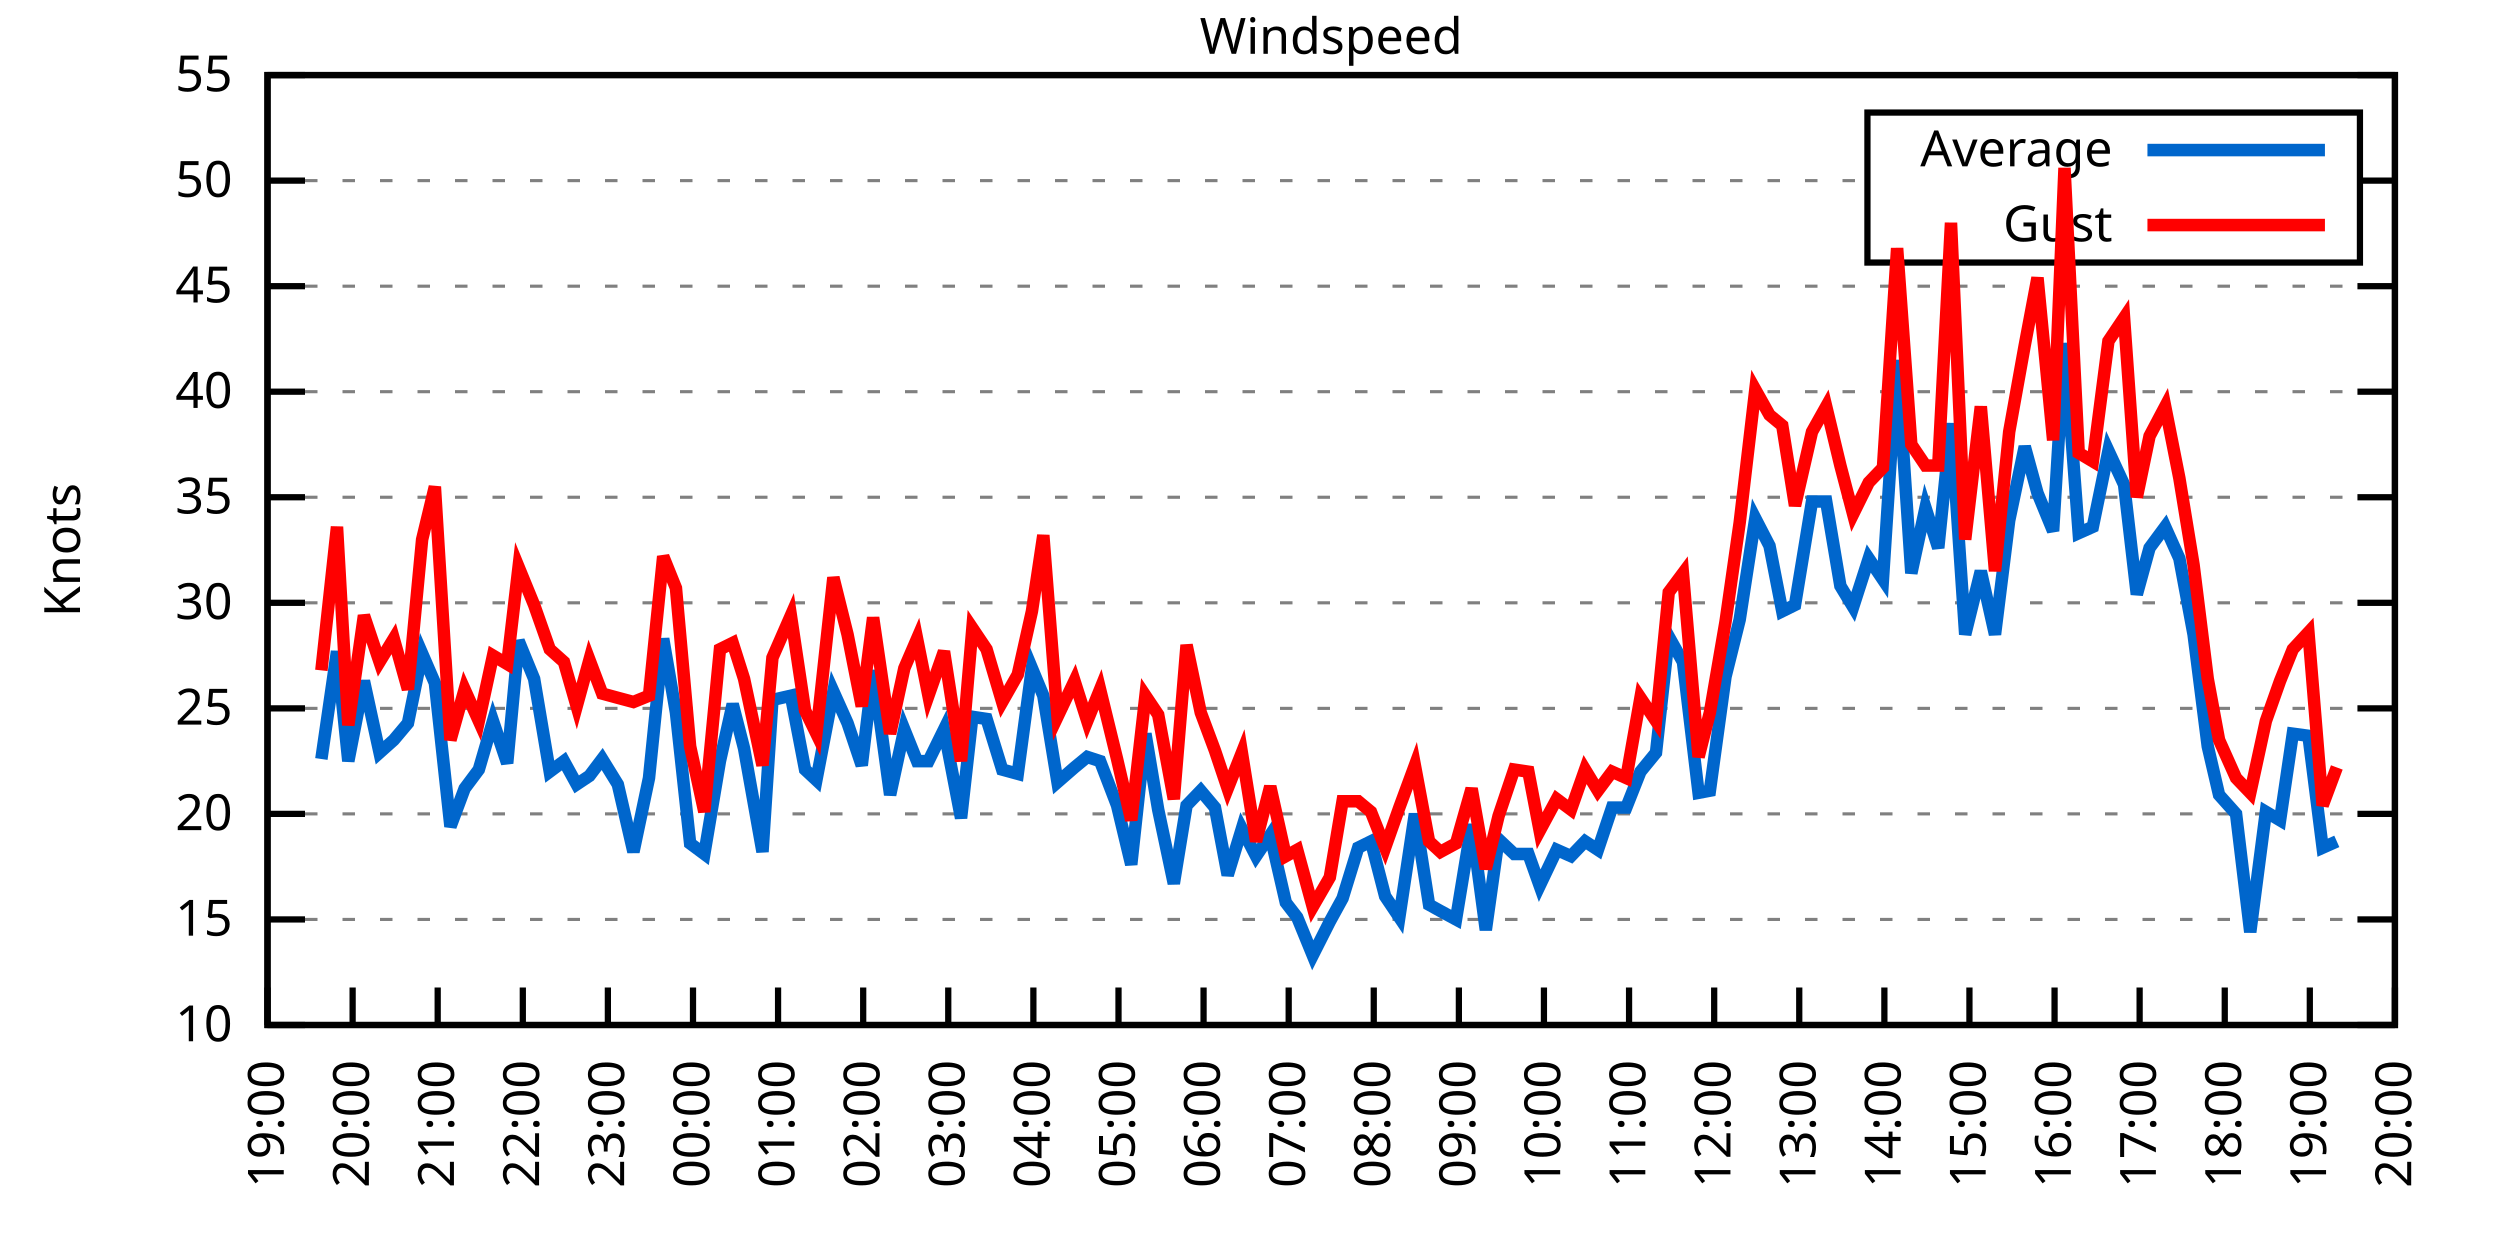
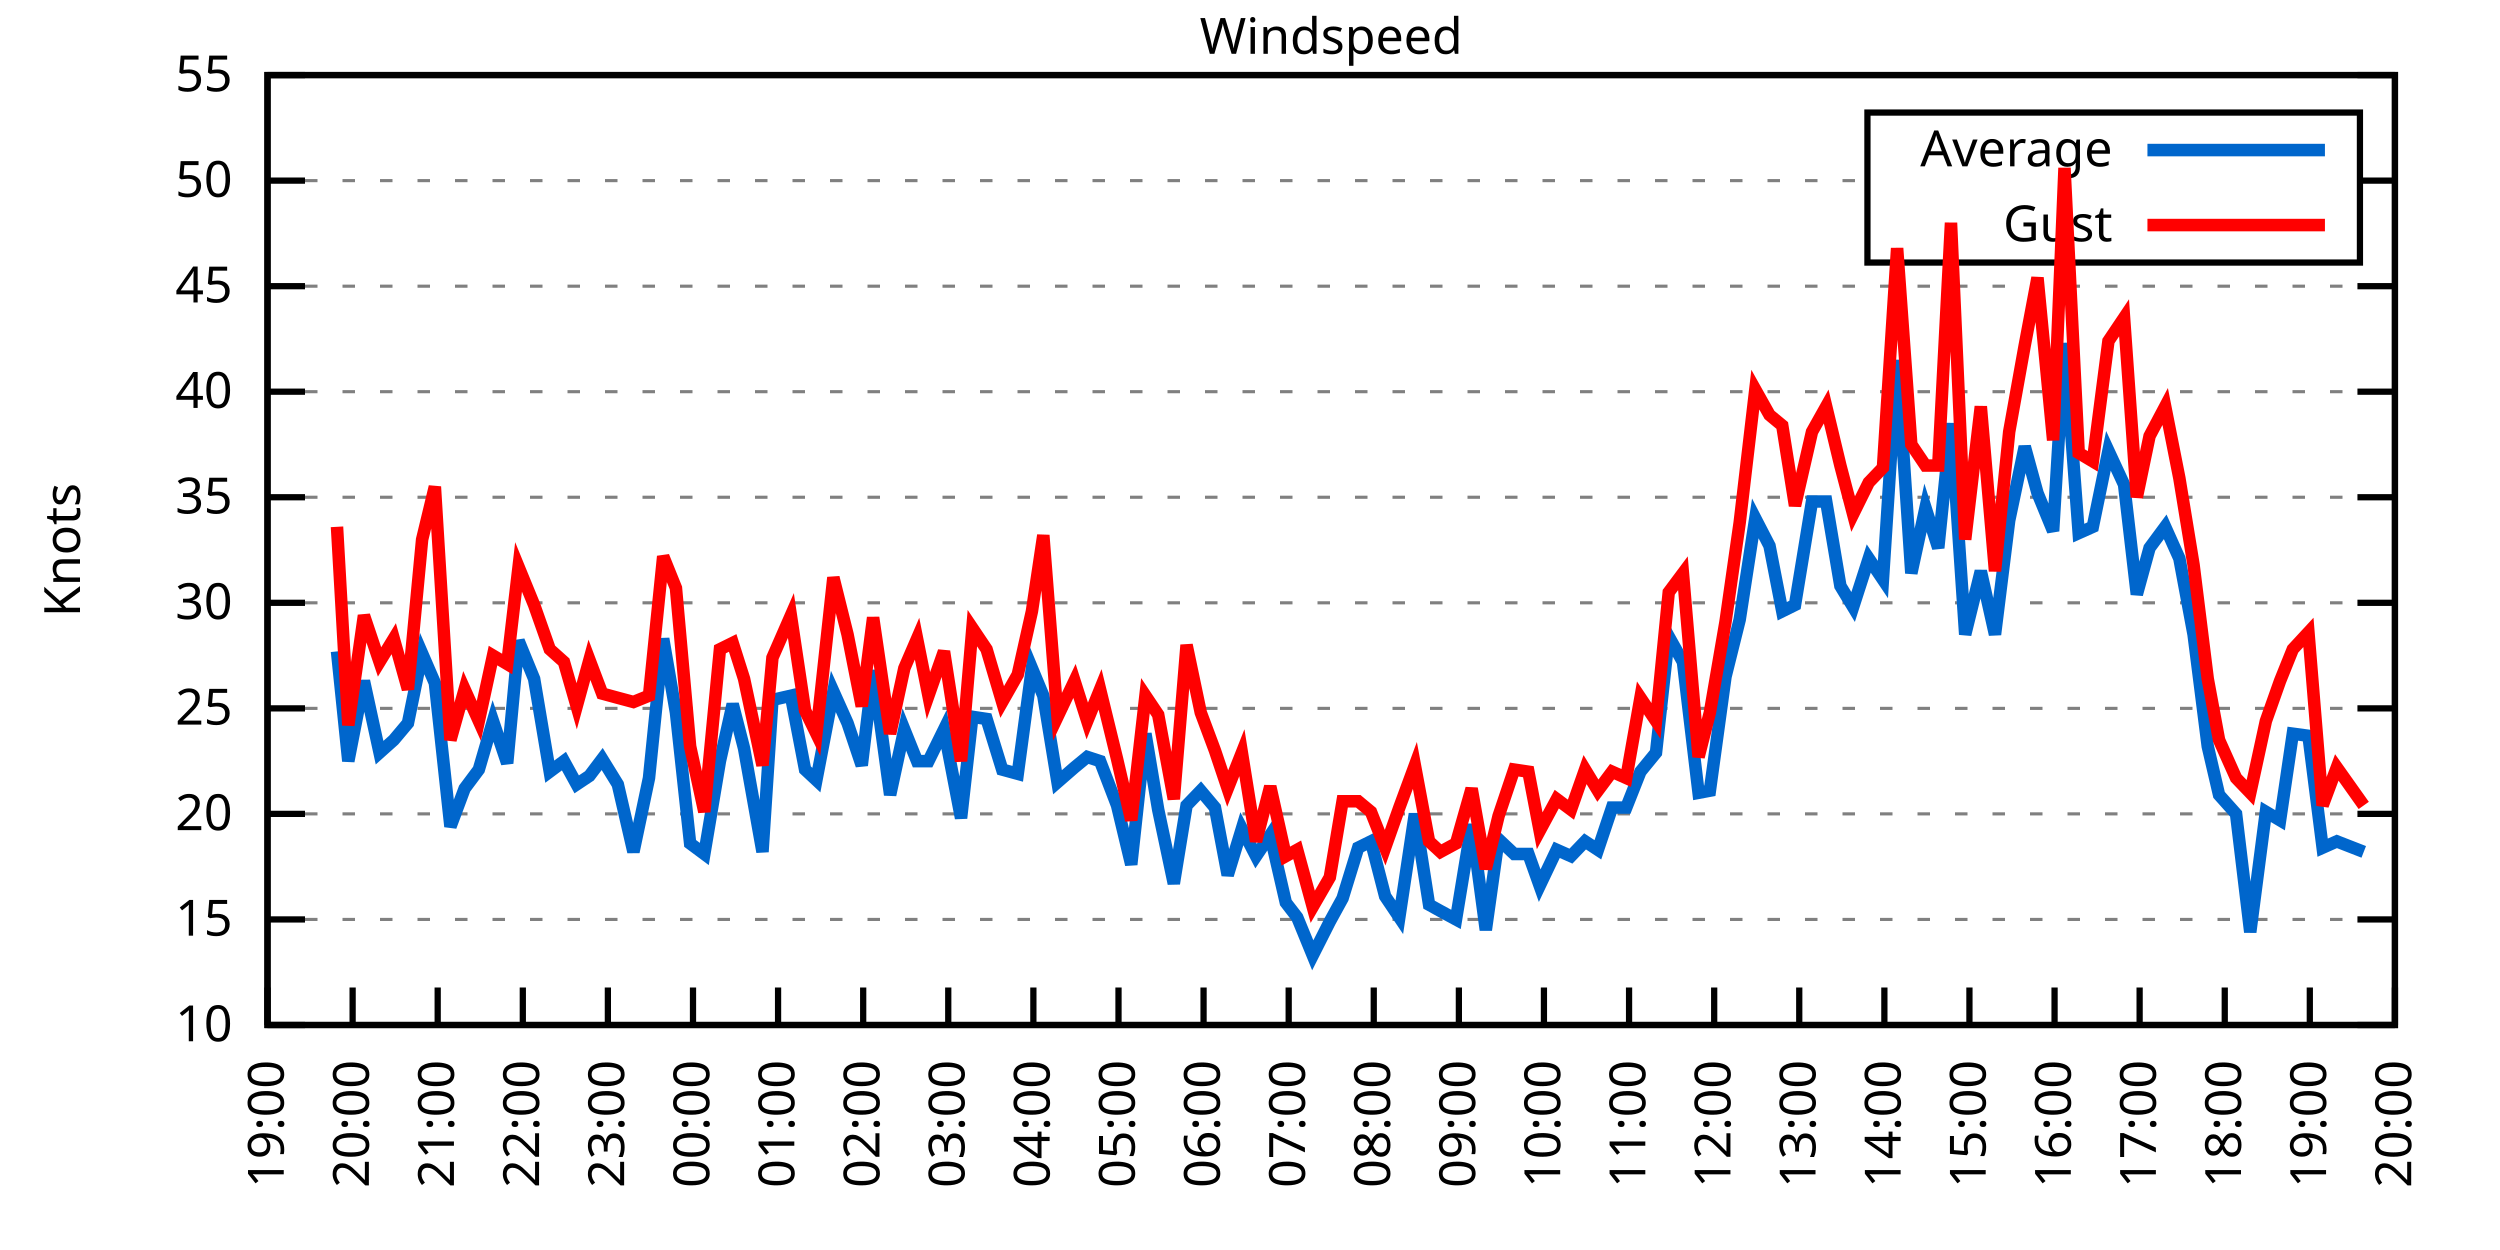
<svg xmlns="http://www.w3.org/2000/svg" xmlns:xlink="http://www.w3.org/1999/xlink" width="400" height="200" viewBox="0 0 400 200">
  <g id="gnuplot_canvas">
    <rect x="0" y="0" width="400" height="200" fill="none" />
    <defs>
      <circle id="gpDot" r="0.5" stroke-width="0.5" stroke="currentColor" />
      <path id="gpPt0" stroke-width="0.333" stroke="currentColor" d="M-1,0 h2 M0,-1 v2" />
      <path id="gpPt1" stroke-width="0.333" stroke="currentColor" d="M-1,-1 L1,1 M1,-1 L-1,1" />
      <path id="gpPt2" stroke-width="0.333" stroke="currentColor" d="M-1,0 L1,0 M0,-1 L0,1 M-1,-1 L1,1 M-1,1 L1,-1" />
      <rect id="gpPt3" stroke-width="0.333" stroke="currentColor" x="-1" y="-1" width="2" height="2" />
      <rect id="gpPt4" stroke-width="0.333" stroke="currentColor" fill="currentColor" x="-1" y="-1" width="2" height="2" />
      <circle id="gpPt5" stroke-width="0.333" stroke="currentColor" cx="0" cy="0" r="1" />
      <use xlink:href="#gpPt5" id="gpPt6" fill="currentColor" stroke="none" />
      <path id="gpPt7" stroke-width="0.333" stroke="currentColor" d="M0,-1.33 L-1.33,0.67 L1.33,0.67 z" />
      <use xlink:href="#gpPt7" id="gpPt8" fill="currentColor" stroke="none" />
      <use xlink:href="#gpPt7" id="gpPt9" stroke="currentColor" transform="rotate(180)" />
      <use xlink:href="#gpPt9" id="gpPt10" fill="currentColor" stroke="none" />
      <use xlink:href="#gpPt3" id="gpPt11" stroke="currentColor" transform="rotate(45)" />
      <use xlink:href="#gpPt11" id="gpPt12" fill="currentColor" stroke="none" />
      <path id="gpPt13" stroke-width="0.333" stroke="currentColor" d="M0,1.330 L1.265,0.411 L0.782,-1.067 L-0.782,-1.076 L-1.265,0.411 z" />
      <use xlink:href="#gpPt13" id="gpPt14" fill="currentColor" stroke="none" />
      <filter id="textbox" filterUnits="objectBoundingBox" x="0" y="0" height="1" width="1">
        <feFlood flood-color="white" flood-opacity="1" result="bgnd" />
        <feComposite in="SourceGraphic" in2="bgnd" operator="atop" />
      </filter>
      <filter id="greybox" filterUnits="objectBoundingBox" x="0" y="0" height="1" width="1">
        <feFlood flood-color="lightgrey" flood-opacity="1" result="grey" />
        <feComposite in="SourceGraphic" in2="grey" operator="atop" />
      </filter>
    </defs>
    <g fill="none" color="white" stroke="currentColor" stroke-width="1.00" stroke-linecap="butt" stroke-linejoin="miter">
</g>
    <g fill="none" color="black" stroke="currentColor" stroke-width="1.00" stroke-linecap="butt" stroke-linejoin="miter">
      <g stroke="none" shape-rendering="crispEdges">
        <polygon fill="rgb(255, 255, 255)" points="42.80,164.00 383.18,164.00 383.18,12.02 42.80,12.02 " />
      </g>
    </g>
    <g fill="none" color="black" stroke="currentColor" stroke-width="1.00" stroke-linecap="butt" stroke-linejoin="miter">
</g>
    <g fill="none" color="black" stroke="black" stroke-width="0.50" stroke-linecap="butt" stroke-linejoin="miter">
</g>
    <g fill="none" color="gray" stroke="currentColor" stroke-width="0.50" stroke-linecap="butt" stroke-linejoin="miter">
      <path stroke="gray" stroke-dasharray="2,4" class="gridline" d="M42.80,164.00 L383.19,164.00  " />
    </g>
    <g fill="none" color="gray" stroke="gray" stroke-width="1.00" stroke-linecap="butt" stroke-linejoin="miter">
</g>
    <g fill="none" color="black" stroke="currentColor" stroke-width="1.00" stroke-linecap="butt" stroke-linejoin="miter">
      <path stroke="black" d="M42.80,164.00 L48.80,164.00 M383.19,164.00 L377.19,164.00  " />
      <g transform="translate(37.20,166.60)" stroke="none" fill="black" font-family="Sans" font-size="8.00" text-anchor="end">
        <text>
          <tspan font-family="Sans"> 10</tspan>
        </text>
      </g>
    </g>
    <g fill="none" color="black" stroke="currentColor" stroke-width="1.00" stroke-linecap="butt" stroke-linejoin="miter">
</g>
    <g fill="none" color="black" stroke="black" stroke-width="0.50" stroke-linecap="butt" stroke-linejoin="miter">
</g>
    <g fill="none" color="gray" stroke="currentColor" stroke-width="0.50" stroke-linecap="butt" stroke-linejoin="miter">
      <path stroke="gray" stroke-dasharray="2,4" class="gridline" d="M42.80,147.11 L383.19,147.11  " />
    </g>
    <g fill="none" color="gray" stroke="gray" stroke-width="1.00" stroke-linecap="butt" stroke-linejoin="miter">
</g>
    <g fill="none" color="black" stroke="currentColor" stroke-width="1.00" stroke-linecap="butt" stroke-linejoin="miter">
      <path stroke="black" d="M42.80,147.11 L48.80,147.11 M383.19,147.11 L377.19,147.11  " />
      <g transform="translate(37.20,149.71)" stroke="none" fill="black" font-family="Sans" font-size="8.00" text-anchor="end">
        <text>
          <tspan font-family="Sans"> 15</tspan>
        </text>
      </g>
    </g>
    <g fill="none" color="black" stroke="currentColor" stroke-width="1.00" stroke-linecap="butt" stroke-linejoin="miter">
</g>
    <g fill="none" color="black" stroke="black" stroke-width="0.50" stroke-linecap="butt" stroke-linejoin="miter">
</g>
    <g fill="none" color="gray" stroke="currentColor" stroke-width="0.50" stroke-linecap="butt" stroke-linejoin="miter">
      <path stroke="gray" stroke-dasharray="2,4" class="gridline" d="M42.80,130.22 L383.19,130.22  " />
    </g>
    <g fill="none" color="gray" stroke="gray" stroke-width="1.00" stroke-linecap="butt" stroke-linejoin="miter">
</g>
    <g fill="none" color="black" stroke="currentColor" stroke-width="1.00" stroke-linecap="butt" stroke-linejoin="miter">
      <path stroke="black" d="M42.80,130.22 L48.80,130.22 M383.19,130.22 L377.19,130.22  " />
      <g transform="translate(37.20,132.82)" stroke="none" fill="black" font-family="Sans" font-size="8.00" text-anchor="end">
        <text>
          <tspan font-family="Sans"> 20</tspan>
        </text>
      </g>
    </g>
    <g fill="none" color="black" stroke="currentColor" stroke-width="1.00" stroke-linecap="butt" stroke-linejoin="miter">
</g>
    <g fill="none" color="black" stroke="black" stroke-width="0.50" stroke-linecap="butt" stroke-linejoin="miter">
</g>
    <g fill="none" color="gray" stroke="currentColor" stroke-width="0.50" stroke-linecap="butt" stroke-linejoin="miter">
      <path stroke="gray" stroke-dasharray="2,4" class="gridline" d="M42.80,113.34 L383.19,113.34  " />
    </g>
    <g fill="none" color="gray" stroke="gray" stroke-width="1.00" stroke-linecap="butt" stroke-linejoin="miter">
</g>
    <g fill="none" color="black" stroke="currentColor" stroke-width="1.00" stroke-linecap="butt" stroke-linejoin="miter">
      <path stroke="black" d="M42.80,113.34 L48.80,113.34 M383.19,113.34 L377.19,113.34  " />
      <g transform="translate(37.20,115.94)" stroke="none" fill="black" font-family="Sans" font-size="8.00" text-anchor="end">
        <text>
          <tspan font-family="Sans"> 25</tspan>
        </text>
      </g>
    </g>
    <g fill="none" color="black" stroke="currentColor" stroke-width="1.00" stroke-linecap="butt" stroke-linejoin="miter">
</g>
    <g fill="none" color="black" stroke="black" stroke-width="0.50" stroke-linecap="butt" stroke-linejoin="miter">
</g>
    <g fill="none" color="gray" stroke="currentColor" stroke-width="0.50" stroke-linecap="butt" stroke-linejoin="miter">
      <path stroke="gray" stroke-dasharray="2,4" class="gridline" d="M42.80,96.45 L383.19,96.45  " />
    </g>
    <g fill="none" color="gray" stroke="gray" stroke-width="1.00" stroke-linecap="butt" stroke-linejoin="miter">
</g>
    <g fill="none" color="black" stroke="currentColor" stroke-width="1.00" stroke-linecap="butt" stroke-linejoin="miter">
      <path stroke="black" d="M42.80,96.45 L48.80,96.45 M383.19,96.45 L377.19,96.45  " />
      <g transform="translate(37.20,99.05)" stroke="none" fill="black" font-family="Sans" font-size="8.00" text-anchor="end">
        <text>
          <tspan font-family="Sans"> 30</tspan>
        </text>
      </g>
    </g>
    <g fill="none" color="black" stroke="currentColor" stroke-width="1.00" stroke-linecap="butt" stroke-linejoin="miter">
</g>
    <g fill="none" color="black" stroke="black" stroke-width="0.50" stroke-linecap="butt" stroke-linejoin="miter">
</g>
    <g fill="none" color="gray" stroke="currentColor" stroke-width="0.50" stroke-linecap="butt" stroke-linejoin="miter">
      <path stroke="gray" stroke-dasharray="2,4" class="gridline" d="M42.80,79.56 L383.19,79.56  " />
    </g>
    <g fill="none" color="gray" stroke="gray" stroke-width="1.00" stroke-linecap="butt" stroke-linejoin="miter">
</g>
    <g fill="none" color="black" stroke="currentColor" stroke-width="1.00" stroke-linecap="butt" stroke-linejoin="miter">
      <path stroke="black" d="M42.80,79.56 L48.80,79.56 M383.19,79.56 L377.19,79.56  " />
      <g transform="translate(37.20,82.16)" stroke="none" fill="black" font-family="Sans" font-size="8.00" text-anchor="end">
        <text>
          <tspan font-family="Sans"> 35</tspan>
        </text>
      </g>
    </g>
    <g fill="none" color="black" stroke="currentColor" stroke-width="1.00" stroke-linecap="butt" stroke-linejoin="miter">
</g>
    <g fill="none" color="black" stroke="black" stroke-width="0.50" stroke-linecap="butt" stroke-linejoin="miter">
</g>
    <g fill="none" color="gray" stroke="currentColor" stroke-width="0.50" stroke-linecap="butt" stroke-linejoin="miter">
      <path stroke="gray" stroke-dasharray="2,4" class="gridline" d="M42.80,62.67 L383.19,62.67  " />
    </g>
    <g fill="none" color="gray" stroke="gray" stroke-width="1.00" stroke-linecap="butt" stroke-linejoin="miter">
</g>
    <g fill="none" color="black" stroke="currentColor" stroke-width="1.00" stroke-linecap="butt" stroke-linejoin="miter">
      <path stroke="black" d="M42.80,62.67 L48.80,62.67 M383.19,62.67 L377.19,62.67  " />
      <g transform="translate(37.20,65.27)" stroke="none" fill="black" font-family="Sans" font-size="8.00" text-anchor="end">
        <text>
          <tspan font-family="Sans"> 40</tspan>
        </text>
      </g>
    </g>
    <g fill="none" color="black" stroke="currentColor" stroke-width="1.00" stroke-linecap="butt" stroke-linejoin="miter">
</g>
    <g fill="none" color="black" stroke="black" stroke-width="0.50" stroke-linecap="butt" stroke-linejoin="miter">
</g>
    <g fill="none" color="gray" stroke="currentColor" stroke-width="0.50" stroke-linecap="butt" stroke-linejoin="miter">
      <path stroke="gray" stroke-dasharray="2,4" class="gridline" d="M42.80,45.79 L383.19,45.79  " />
    </g>
    <g fill="none" color="gray" stroke="gray" stroke-width="1.00" stroke-linecap="butt" stroke-linejoin="miter">
</g>
    <g fill="none" color="black" stroke="currentColor" stroke-width="1.00" stroke-linecap="butt" stroke-linejoin="miter">
      <path stroke="black" d="M42.80,45.79 L48.80,45.79 M383.19,45.79 L377.19,45.79  " />
      <g transform="translate(37.20,48.39)" stroke="none" fill="black" font-family="Sans" font-size="8.00" text-anchor="end">
        <text>
          <tspan font-family="Sans"> 45</tspan>
        </text>
      </g>
    </g>
    <g fill="none" color="black" stroke="currentColor" stroke-width="1.00" stroke-linecap="butt" stroke-linejoin="miter">
</g>
    <g fill="none" color="black" stroke="black" stroke-width="0.50" stroke-linecap="butt" stroke-linejoin="miter">
</g>
    <g fill="none" color="gray" stroke="currentColor" stroke-width="0.50" stroke-linecap="butt" stroke-linejoin="miter">
      <path stroke="gray" stroke-dasharray="2,4" class="gridline" d="M42.80,28.90 L298.79,28.90 M377.59,28.90 L383.19,28.90  " />
    </g>
    <g fill="none" color="gray" stroke="gray" stroke-width="1.00" stroke-linecap="butt" stroke-linejoin="miter">
</g>
    <g fill="none" color="black" stroke="currentColor" stroke-width="1.00" stroke-linecap="butt" stroke-linejoin="miter">
      <path stroke="black" d="M42.80,28.90 L48.80,28.90 M383.19,28.90 L377.19,28.90  " />
      <g transform="translate(37.20,31.50)" stroke="none" fill="black" font-family="Sans" font-size="8.00" text-anchor="end">
        <text>
          <tspan font-family="Sans"> 50</tspan>
        </text>
      </g>
    </g>
    <g fill="none" color="black" stroke="currentColor" stroke-width="1.00" stroke-linecap="butt" stroke-linejoin="miter">
</g>
    <g fill="none" color="black" stroke="black" stroke-width="0.50" stroke-linecap="butt" stroke-linejoin="miter">
</g>
    <g fill="none" color="gray" stroke="currentColor" stroke-width="0.50" stroke-linecap="butt" stroke-linejoin="miter">
      <path stroke="gray" stroke-dasharray="2,4" class="gridline" d="M42.80,12.01 L383.19,12.01  " />
    </g>
    <g fill="none" color="gray" stroke="gray" stroke-width="1.00" stroke-linecap="butt" stroke-linejoin="miter">
</g>
    <g fill="none" color="black" stroke="currentColor" stroke-width="1.00" stroke-linecap="butt" stroke-linejoin="miter">
      <path stroke="black" d="M42.80,12.01 L48.80,12.01 M383.19,12.01 L377.19,12.01  " />
      <g transform="translate(37.20,14.61)" stroke="none" fill="black" font-family="Sans" font-size="8.00" text-anchor="end">
        <text>
          <tspan font-family="Sans"> 55</tspan>
        </text>
      </g>
    </g>
    <g fill="none" color="black" stroke="currentColor" stroke-width="1.00" stroke-linecap="butt" stroke-linejoin="miter">
      <path stroke="black" d="M42.80,164.00 L42.80,158.00  " />
      <g transform="translate(45.40,169.60) rotate(270.00)" stroke="none" fill="black" font-family="Sans" font-size="8.00" text-anchor="end">
        <text>
          <tspan font-family="Sans">19:00</tspan>
        </text>
      </g>
    </g>
    <g fill="none" color="black" stroke="currentColor" stroke-width="1.00" stroke-linecap="butt" stroke-linejoin="miter">
      <path stroke="black" d="M56.42,164.00 L56.42,158.00  " />
      <g transform="translate(59.02,169.60) rotate(270.00)" stroke="none" fill="black" font-family="Sans" font-size="8.00" text-anchor="end">
        <text>
          <tspan font-family="Sans">20:00</tspan>
        </text>
      </g>
    </g>
    <g fill="none" color="black" stroke="currentColor" stroke-width="1.00" stroke-linecap="butt" stroke-linejoin="miter">
      <path stroke="black" d="M70.03,164.00 L70.03,158.00  " />
      <g transform="translate(72.63,169.60) rotate(270.00)" stroke="none" fill="black" font-family="Sans" font-size="8.00" text-anchor="end">
        <text>
          <tspan font-family="Sans">21:00</tspan>
        </text>
      </g>
    </g>
    <g fill="none" color="black" stroke="currentColor" stroke-width="1.00" stroke-linecap="butt" stroke-linejoin="miter">
      <path stroke="black" d="M83.65,164.00 L83.65,158.00  " />
      <g transform="translate(86.25,169.60) rotate(270.00)" stroke="none" fill="black" font-family="Sans" font-size="8.00" text-anchor="end">
        <text>
          <tspan font-family="Sans">22:00</tspan>
        </text>
      </g>
    </g>
    <g fill="none" color="black" stroke="currentColor" stroke-width="1.00" stroke-linecap="butt" stroke-linejoin="miter">
      <path stroke="black" d="M97.26,164.00 L97.26,158.00  " />
      <g transform="translate(99.86,169.60) rotate(270.00)" stroke="none" fill="black" font-family="Sans" font-size="8.00" text-anchor="end">
        <text>
          <tspan font-family="Sans">23:00</tspan>
        </text>
      </g>
    </g>
    <g fill="none" color="black" stroke="currentColor" stroke-width="1.00" stroke-linecap="butt" stroke-linejoin="miter">
      <path stroke="black" d="M110.88,164.00 L110.88,158.00  " />
      <g transform="translate(113.48,169.60) rotate(270.00)" stroke="none" fill="black" font-family="Sans" font-size="8.00" text-anchor="end">
        <text>
          <tspan font-family="Sans">00:00</tspan>
        </text>
      </g>
    </g>
    <g fill="none" color="black" stroke="currentColor" stroke-width="1.00" stroke-linecap="butt" stroke-linejoin="miter">
      <path stroke="black" d="M124.49,164.00 L124.49,158.00  " />
      <g transform="translate(127.09,169.60) rotate(270.00)" stroke="none" fill="black" font-family="Sans" font-size="8.00" text-anchor="end">
        <text>
          <tspan font-family="Sans">01:00</tspan>
        </text>
      </g>
    </g>
    <g fill="none" color="black" stroke="currentColor" stroke-width="1.00" stroke-linecap="butt" stroke-linejoin="miter">
      <path stroke="black" d="M138.11,164.00 L138.11,158.00  " />
      <g transform="translate(140.71,169.60) rotate(270.00)" stroke="none" fill="black" font-family="Sans" font-size="8.00" text-anchor="end">
        <text>
          <tspan font-family="Sans">02:00</tspan>
        </text>
      </g>
    </g>
    <g fill="none" color="black" stroke="currentColor" stroke-width="1.00" stroke-linecap="butt" stroke-linejoin="miter">
      <path stroke="black" d="M151.72,164.00 L151.72,158.00  " />
      <g transform="translate(154.32,169.60) rotate(270.00)" stroke="none" fill="black" font-family="Sans" font-size="8.00" text-anchor="end">
        <text>
          <tspan font-family="Sans">03:00</tspan>
        </text>
      </g>
    </g>
    <g fill="none" color="black" stroke="currentColor" stroke-width="1.00" stroke-linecap="butt" stroke-linejoin="miter">
      <path stroke="black" d="M165.34,164.00 L165.34,158.00  " />
      <g transform="translate(167.94,169.60) rotate(270.00)" stroke="none" fill="black" font-family="Sans" font-size="8.00" text-anchor="end">
        <text>
          <tspan font-family="Sans">04:00</tspan>
        </text>
      </g>
    </g>
    <g fill="none" color="black" stroke="currentColor" stroke-width="1.00" stroke-linecap="butt" stroke-linejoin="miter">
      <path stroke="black" d="M178.96,164.00 L178.96,158.00  " />
      <g transform="translate(181.56,169.60) rotate(270.00)" stroke="none" fill="black" font-family="Sans" font-size="8.00" text-anchor="end">
        <text>
          <tspan font-family="Sans">05:00</tspan>
        </text>
      </g>
    </g>
    <g fill="none" color="black" stroke="currentColor" stroke-width="1.00" stroke-linecap="butt" stroke-linejoin="miter">
      <path stroke="black" d="M192.57,164.00 L192.57,158.00  " />
      <g transform="translate(195.17,169.60) rotate(270.00)" stroke="none" fill="black" font-family="Sans" font-size="8.00" text-anchor="end">
        <text>
          <tspan font-family="Sans">06:00</tspan>
        </text>
      </g>
    </g>
    <g fill="none" color="black" stroke="currentColor" stroke-width="1.00" stroke-linecap="butt" stroke-linejoin="miter">
      <path stroke="black" d="M206.19,164.00 L206.19,158.00  " />
      <g transform="translate(208.79,169.60) rotate(270.00)" stroke="none" fill="black" font-family="Sans" font-size="8.00" text-anchor="end">
        <text>
          <tspan font-family="Sans">07:00</tspan>
        </text>
      </g>
    </g>
    <g fill="none" color="black" stroke="currentColor" stroke-width="1.00" stroke-linecap="butt" stroke-linejoin="miter">
      <path stroke="black" d="M219.80,164.00 L219.80,158.00  " />
      <g transform="translate(222.40,169.60) rotate(270.00)" stroke="none" fill="black" font-family="Sans" font-size="8.00" text-anchor="end">
        <text>
          <tspan font-family="Sans">08:00</tspan>
        </text>
      </g>
    </g>
    <g fill="none" color="black" stroke="currentColor" stroke-width="1.00" stroke-linecap="butt" stroke-linejoin="miter">
      <path stroke="black" d="M233.42,164.00 L233.42,158.00  " />
      <g transform="translate(236.02,169.60) rotate(270.00)" stroke="none" fill="black" font-family="Sans" font-size="8.00" text-anchor="end">
        <text>
          <tspan font-family="Sans">09:00</tspan>
        </text>
      </g>
    </g>
    <g fill="none" color="black" stroke="currentColor" stroke-width="1.00" stroke-linecap="butt" stroke-linejoin="miter">
      <path stroke="black" d="M247.03,164.00 L247.03,158.00  " />
      <g transform="translate(249.63,169.60) rotate(270.00)" stroke="none" fill="black" font-family="Sans" font-size="8.00" text-anchor="end">
        <text>
          <tspan font-family="Sans">10:00</tspan>
        </text>
      </g>
    </g>
    <g fill="none" color="black" stroke="currentColor" stroke-width="1.00" stroke-linecap="butt" stroke-linejoin="miter">
      <path stroke="black" d="M260.65,164.00 L260.65,158.00  " />
      <g transform="translate(263.25,169.60) rotate(270.00)" stroke="none" fill="black" font-family="Sans" font-size="8.00" text-anchor="end">
        <text>
          <tspan font-family="Sans">11:00</tspan>
        </text>
      </g>
    </g>
    <g fill="none" color="black" stroke="currentColor" stroke-width="1.00" stroke-linecap="butt" stroke-linejoin="miter">
      <path stroke="black" d="M274.27,164.00 L274.27,158.00  " />
      <g transform="translate(276.87,169.60) rotate(270.00)" stroke="none" fill="black" font-family="Sans" font-size="8.00" text-anchor="end">
        <text>
          <tspan font-family="Sans">12:00</tspan>
        </text>
      </g>
    </g>
    <g fill="none" color="black" stroke="currentColor" stroke-width="1.00" stroke-linecap="butt" stroke-linejoin="miter">
      <path stroke="black" d="M287.88,164.00 L287.88,158.00  " />
      <g transform="translate(290.48,169.60) rotate(270.00)" stroke="none" fill="black" font-family="Sans" font-size="8.00" text-anchor="end">
        <text>
          <tspan font-family="Sans">13:00</tspan>
        </text>
      </g>
    </g>
    <g fill="none" color="black" stroke="currentColor" stroke-width="1.00" stroke-linecap="butt" stroke-linejoin="miter">
      <path stroke="black" d="M301.50,164.00 L301.50,158.00  " />
      <g transform="translate(304.10,169.60) rotate(270.00)" stroke="none" fill="black" font-family="Sans" font-size="8.00" text-anchor="end">
        <text>
          <tspan font-family="Sans">14:00</tspan>
        </text>
      </g>
    </g>
    <g fill="none" color="black" stroke="currentColor" stroke-width="1.00" stroke-linecap="butt" stroke-linejoin="miter">
      <path stroke="black" d="M315.11,164.00 L315.11,158.00  " />
      <g transform="translate(317.71,169.60) rotate(270.00)" stroke="none" fill="black" font-family="Sans" font-size="8.00" text-anchor="end">
        <text>
          <tspan font-family="Sans">15:00</tspan>
        </text>
      </g>
    </g>
    <g fill="none" color="black" stroke="currentColor" stroke-width="1.00" stroke-linecap="butt" stroke-linejoin="miter">
      <path stroke="black" d="M328.73,164.00 L328.73,158.00  " />
      <g transform="translate(331.33,169.60) rotate(270.00)" stroke="none" fill="black" font-family="Sans" font-size="8.00" text-anchor="end">
        <text>
          <tspan font-family="Sans">16:00</tspan>
        </text>
      </g>
    </g>
    <g fill="none" color="black" stroke="currentColor" stroke-width="1.00" stroke-linecap="butt" stroke-linejoin="miter">
      <path stroke="black" d="M342.34,164.00 L342.34,158.00  " />
      <g transform="translate(344.94,169.60) rotate(270.00)" stroke="none" fill="black" font-family="Sans" font-size="8.00" text-anchor="end">
        <text>
          <tspan font-family="Sans">17:00</tspan>
        </text>
      </g>
    </g>
    <g fill="none" color="black" stroke="currentColor" stroke-width="1.00" stroke-linecap="butt" stroke-linejoin="miter">
      <path stroke="black" d="M355.96,164.00 L355.96,158.00  " />
      <g transform="translate(358.56,169.60) rotate(270.00)" stroke="none" fill="black" font-family="Sans" font-size="8.00" text-anchor="end">
        <text>
          <tspan font-family="Sans">18:00</tspan>
        </text>
      </g>
    </g>
    <g fill="none" color="black" stroke="currentColor" stroke-width="1.00" stroke-linecap="butt" stroke-linejoin="miter">
      <path stroke="black" d="M369.57,164.00 L369.57,158.00  " />
      <g transform="translate(372.17,169.60) rotate(270.00)" stroke="none" fill="black" font-family="Sans" font-size="8.00" text-anchor="end">
        <text>
          <tspan font-family="Sans">19:00</tspan>
        </text>
      </g>
    </g>
    <g fill="none" color="black" stroke="currentColor" stroke-width="1.00" stroke-linecap="butt" stroke-linejoin="miter">
      <path stroke="black" d="M383.19,164.00 L383.19,158.00  " />
      <g transform="translate(385.79,169.60) rotate(270.00)" stroke="none" fill="black" font-family="Sans" font-size="8.00" text-anchor="end">
        <text>
          <tspan font-family="Sans">20:00</tspan>
        </text>
      </g>
    </g>
    <g fill="none" color="black" stroke="currentColor" stroke-width="1.00" stroke-linecap="butt" stroke-linejoin="miter">
</g>
    <g fill="none" color="black" stroke="currentColor" stroke-width="1.00" stroke-linecap="butt" stroke-linejoin="miter">
      <path stroke="black" d="M42.80,12.01 L42.80,164.00 L383.19,164.00 L383.19,12.01 L42.80,12.01 Z  " />
    </g>
    <g fill="none" color="black" stroke="currentColor" stroke-width="1.00" stroke-linecap="butt" stroke-linejoin="miter">
</g>
    <g fill="none" color="black" stroke="currentColor" stroke-width="1.00" stroke-linecap="butt" stroke-linejoin="miter">
      <path stroke="black" d="M298.79,42.01 L298.79,18.01 L377.59,18.01 L377.59,42.01 L298.79,42.01 Z  " />
    </g>
    <g id="Windspeed_plot_1">
      <g fill="none" color="white" stroke="black" stroke-width="2.00" stroke-linecap="butt" stroke-linejoin="miter">
</g>
      <g fill="none" color="black" stroke="currentColor" stroke-width="2.00" stroke-linecap="butt" stroke-linejoin="miter">
        <g transform="translate(337.99,26.61)" stroke="none" fill="black" font-family="Sans" font-size="8.00" text-anchor="end">
          <text>
            <tspan font-family="Sans">Average</tspan>
          </text>
        </g>
      </g>
      <g fill="none" color="black" stroke="currentColor" stroke-width="2.00" stroke-linecap="butt" stroke-linejoin="miter">
-         <path stroke="rgb(  0, 102, 204)" d="M343.59,24.01 L371.99,24.01 M51.42,121.44 L53.92,104.22 L55.73,121.78 L58.23,108.95 L60.73,120.43 L63.00,118.40   L65.27,115.70 L67.54,104.56 L69.58,109.28 L72.07,132.25 L74.34,126.17 L76.61,123.13 L78.88,115.36 L81.15,122.12   L82.97,102.53 L85.46,108.61 L87.96,123.47 L90.23,121.78 L92.27,125.50 L94.31,124.14 L96.35,121.44 L98.85,125.50   L101.35,136.30 L103.84,124.48 L106.11,102.19 L108.15,114.01 L110.42,134.95 L112.69,136.64 L115.19,121.78 L117.23,112.66   L119.05,119.75 L122.00,136.30 L123.59,111.99 L126.54,111.31 L128.81,123.13 L130.62,124.82 L133.34,110.63 L135.61,115.70   L137.88,122.46 L139.70,107.26 L142.42,127.18 L144.69,116.71 L146.73,121.78 L148.55,121.78 L151.04,116.71 L153.77,130.90   L155.58,114.69 L157.85,115.03 L160.35,123.13 L162.84,123.81 L165.11,106.92 L166.93,111.31 L169.20,125.16 L171.92,122.79   L173.96,121.11 L176.01,121.78 L178.73,128.87 L181.00,138.33 L183.27,117.39 L185.31,129.55 L187.81,141.37 L189.85,128.87   L192.12,126.51 L194.39,129.21 L196.43,140.02 L198.70,132.59 L200.97,136.98 L203.24,133.60 L205.73,144.41 L207.55,146.77   L210.04,152.85 L212.77,147.45 L214.81,143.73 L217.31,135.63 L219.35,134.62 L221.62,143.40 L223.89,146.77 L226.38,130.22   L228.65,144.75 L230.47,145.76 L232.96,147.11 L235.46,131.91 L237.73,148.80 L239.77,134.28 L242.27,136.64 L244.54,136.64   L246.35,141.71 L249.08,135.97 L251.35,136.98 L253.61,134.62 L255.66,135.97 L257.93,129.21 L260.20,129.21 L262.47,123.47   L264.96,120.43 L267.00,101.85 L269.27,105.91 L271.77,126.85 L273.58,126.51 L276.08,108.27 L278.35,99.15 L280.85,82.94   L283.12,87.33 L285.16,97.80 L287.20,96.79 L289.92,80.24 L292.19,80.24 L294.46,93.75 L296.50,97.12 L299.00,89.36   L301.27,92.73 L303.54,57.61 L305.81,91.72 L308.08,81.25 L310.12,87.67 L312.16,67.74 L314.43,101.52 L316.93,91.38   L319.20,101.52 L321.47,83.28 L323.96,71.45 L326.00,78.89 L328.50,84.97 L330.32,54.90 L332.59,85.30 L334.85,84.29   L337.35,72.13 L339.85,77.53 L341.89,95.10 L343.93,87.67 L346.43,84.29 L348.70,89.36 L350.97,101.52 L353.24,119.42   L355.05,127.18 L357.77,130.22 L360.04,149.14 L362.54,129.89 L364.81,131.24 L366.85,117.39 L369.35,117.73 L371.62,135.63   L373.89,134.62  " />
+         <path stroke="rgb(  0, 102, 204)" d="M343.59,24.01 L371.99,24.01 M53.92,104.22 L55.73,121.78 L58.23,108.95 L60.73,120.43 L63.00,118.40 L65.27,115.70   L67.54,104.56 L69.58,109.28 L72.07,132.25 L74.34,126.17 L76.61,123.13 L78.88,115.36 L81.15,122.12 L82.97,102.53   L85.46,108.61 L87.96,123.47 L90.23,121.78 L92.27,125.50 L94.31,124.14 L96.35,121.44 L98.85,125.50 L101.35,136.30   L103.84,124.48 L106.11,102.19 L108.15,114.01 L110.42,134.95 L112.69,136.64 L115.19,121.78 L117.23,112.66 L119.05,119.75   L122.00,136.30 L123.59,111.99 L126.54,111.31 L128.81,123.13 L130.62,124.82 L133.34,110.63 L135.61,115.70 L137.88,122.46   L139.70,107.26 L142.42,127.18 L144.69,116.71 L146.73,121.78 L148.55,121.78 L151.04,116.71 L153.77,130.90 L155.58,114.69   L157.85,115.03 L160.35,123.13 L162.84,123.81 L165.11,106.92 L166.93,111.31 L169.20,125.16 L171.92,122.79 L173.96,121.11   L176.01,121.78 L178.73,128.87 L181.00,138.33 L183.27,117.39 L185.31,129.55 L187.81,141.37 L189.85,128.87 L192.12,126.51   L194.39,129.21 L196.43,140.02 L198.70,132.59 L200.97,136.98 L203.24,133.60 L205.73,144.41 L207.55,146.77 L210.04,152.85   L212.77,147.45 L214.81,143.73 L217.31,135.63 L219.35,134.62 L221.62,143.40 L223.89,146.77 L226.38,130.22 L228.65,144.75   L230.47,145.76 L232.96,147.11 L235.46,131.91 L237.73,148.80 L239.77,134.28 L242.27,136.64 L244.54,136.64 L246.35,141.71   L249.08,135.97 L251.35,136.98 L253.61,134.62 L255.66,135.97 L257.93,129.21 L260.20,129.21 L262.47,123.47 L264.96,120.43   L267.00,101.85 L269.27,105.91 L271.77,126.85 L273.58,126.51 L276.08,108.27 L278.35,99.15 L280.85,82.94 L283.12,87.33   L285.16,97.80 L287.20,96.79 L289.92,80.24 L292.19,80.24 L294.46,93.75 L296.50,97.12 L299.00,89.36 L301.27,92.73   L303.54,57.61 L305.81,91.72 L308.08,81.25 L310.12,87.67 L312.16,67.74 L314.43,101.52 L316.93,91.38 L319.20,101.52   L321.47,83.28 L323.96,71.45 L326.00,78.89 L328.50,84.97 L330.32,54.90 L332.59,85.30 L334.85,84.29 L337.35,72.13   L339.85,77.53 L341.89,95.10 L343.93,87.67 L346.43,84.29 L348.70,89.36 L350.97,101.52 L353.24,119.42 L355.05,127.18   L357.77,130.22 L360.04,149.14 L362.54,129.89 L364.81,131.24 L366.85,117.39 L369.35,117.73 L371.62,135.63 L373.89,134.62   L378.20,136.30  " />
      </g>
    </g>
    <g id="Windspeed_plot_2">
      <g fill="none" color="black" stroke="currentColor" stroke-width="2.00" stroke-linecap="butt" stroke-linejoin="miter">
        <g transform="translate(337.99,38.61)" stroke="none" fill="black" font-family="Sans" font-size="8.00" text-anchor="end">
          <text>
            <tspan font-family="Sans">Gust</tspan>
          </text>
        </g>
      </g>
      <g fill="none" color="black" stroke="currentColor" stroke-width="2.00" stroke-linecap="butt" stroke-linejoin="miter">
-         <path stroke="rgb(255,   0,   0)" d="M343.59,36.01 L371.99,36.01 M51.42,107.26 L53.92,84.29 L55.73,116.04 L58.23,98.48 L60.73,105.91 L63.00,102.19   L65.27,110.30 L67.54,86.32 L69.58,77.87 L72.07,118.40 L74.34,110.30 L76.61,115.36 L78.88,104.89 L81.15,106.24   L82.97,90.71 L85.46,96.79 L87.96,103.88 L90.23,105.91 L92.27,113.00 L94.31,105.57 L96.35,110.97 L98.85,111.65   L101.35,112.32 L103.84,111.31 L106.11,89.02 L108.15,94.08 L110.42,119.42 L112.69,129.89 L115.19,103.88 L117.23,102.87   L119.05,108.61 L122.00,122.46 L123.59,105.23 L126.54,98.48 L128.81,113.67 L130.62,117.39 L133.34,92.40 L135.61,101.52   L137.88,113.00 L139.70,98.81 L142.42,117.39 L144.69,106.92 L146.73,102.19 L148.55,111.31 L151.04,104.22 L153.77,121.78   L155.58,100.50 L157.85,103.88 L160.35,112.32 L162.84,107.93 L165.11,97.80 L166.93,85.64 L169.20,114.69 L171.92,108.95   L173.96,115.36 L176.01,110.30 L178.73,121.44 L181.00,131.24 L183.27,111.31 L185.31,114.35 L187.81,127.86 L189.85,103.20   L192.12,114.01 L194.39,120.09 L196.43,126.17 L198.70,120.43 L200.97,134.62 L203.24,125.83 L205.73,136.98 L207.55,135.97   L210.04,145.09 L212.77,140.36 L214.81,128.20 L217.31,128.20 L219.35,129.89 L221.62,135.63 L223.89,129.21 L226.38,122.46   L228.65,134.62 L230.47,136.30 L232.96,134.95 L235.46,126.17 L237.73,139.01 L239.77,130.56 L242.27,123.13 L244.54,123.47   L246.35,132.93 L249.08,127.86 L251.35,129.55 L253.61,123.13 L255.66,126.51 L257.93,123.47 L260.20,124.48 L262.47,111.65   L264.96,115.36 L267.00,94.76 L269.27,91.72 L271.77,121.11 L273.58,114.01 L276.08,99.49 L278.35,83.61 L280.85,62.34   L283.12,66.39 L285.16,68.08 L287.20,80.91 L289.92,69.09 L292.19,65.04 L294.46,74.49 L296.50,82.26 L299.00,77.20   L301.27,74.83 L303.54,39.71 L305.81,71.12 L308.08,74.49 L310.12,74.49 L312.16,35.65 L314.43,86.32 L316.93,65.04   L319.20,91.38 L321.47,69.09 L323.96,55.24 L326.00,44.43 L328.50,70.44 L330.32,26.87 L332.59,72.47 L334.85,73.82   L337.35,54.57 L339.85,50.85 L341.89,79.56 L343.93,69.77 L346.43,65.04 L348.70,76.52 L350.97,90.37 L353.24,108.61   L355.05,118.40 L357.77,124.48 L360.04,126.85 L362.54,115.36 L364.81,108.95 L366.85,103.88 L369.35,101.18 L371.62,128.87   L373.89,122.79  " />
+         <path stroke="rgb(255,   0,   0)" d="M343.59,36.01 L371.99,36.01 M53.92,84.29 L55.73,116.04 L58.23,98.48 L60.73,105.91 L63.00,102.19 L65.27,110.30   L67.54,86.32 L69.58,77.87 L72.07,118.40 L74.34,110.30 L76.61,115.36 L78.88,104.89 L81.15,106.24 L82.97,90.71   L85.46,96.79 L87.96,103.88 L90.23,105.91 L92.27,113.00 L94.31,105.57 L96.35,110.97 L98.85,111.65 L101.35,112.32   L103.84,111.31 L106.11,89.02 L108.15,94.08 L110.42,119.42 L112.69,129.89 L115.19,103.88 L117.23,102.87 L119.05,108.61   L122.00,122.46 L123.59,105.23 L126.54,98.48 L128.81,113.67 L130.62,117.39 L133.34,92.40 L135.61,101.52 L137.88,113.00   L139.70,98.81 L142.42,117.39 L144.69,106.92 L146.73,102.19 L148.55,111.31 L151.04,104.22 L153.77,121.78 L155.58,100.50   L157.85,103.88 L160.35,112.32 L162.84,107.93 L165.11,97.80 L166.93,85.64 L169.20,114.69 L171.92,108.95 L173.96,115.36   L176.01,110.30 L178.73,121.44 L181.00,131.24 L183.27,111.31 L185.31,114.35 L187.81,127.86 L189.85,103.20 L192.12,114.01   L194.39,120.09 L196.43,126.17 L198.70,120.43 L200.97,134.62 L203.24,125.83 L205.73,136.98 L207.55,135.97 L210.04,145.09   L212.77,140.36 L214.81,128.20 L217.31,128.20 L219.35,129.89 L221.62,135.63 L223.89,129.21 L226.38,122.46 L228.65,134.62   L230.47,136.30 L232.96,134.95 L235.46,126.17 L237.73,139.01 L239.77,130.56 L242.27,123.13 L244.54,123.47 L246.35,132.93   L249.08,127.86 L251.35,129.55 L253.61,123.13 L255.66,126.51 L257.93,123.47 L260.20,124.48 L262.47,111.65 L264.96,115.36   L267.00,94.76 L269.27,91.72 L271.77,121.11 L273.58,114.01 L276.08,99.49 L278.35,83.61 L280.85,62.34 L283.12,66.39   L285.16,68.08 L287.20,80.91 L289.92,69.09 L292.19,65.04 L294.46,74.49 L296.50,82.26 L299.00,77.20 L301.27,74.83   L303.54,39.71 L305.81,71.12 L308.08,74.49 L310.12,74.49 L312.16,35.65 L314.43,86.32 L316.93,65.04 L319.20,91.38   L321.47,69.09 L323.96,55.24 L326.00,44.43 L328.50,70.44 L330.32,26.87 L332.59,72.47 L334.85,73.82 L337.35,54.57   L339.85,50.85 L341.89,79.56 L343.93,69.77 L346.43,65.04 L348.70,76.52 L350.97,90.37 L353.24,108.61 L355.05,118.40   L357.77,124.48 L360.04,126.85 L362.54,115.36 L364.81,108.95 L366.85,103.88 L369.35,101.18 L371.62,128.87 L373.89,122.79   L378.20,128.87  " />
      </g>
    </g>
    <g fill="none" color="black" stroke="currentColor" stroke-width="2.00" stroke-linecap="butt" stroke-linejoin="miter">
</g>
    <g fill="none" color="black" stroke="black" stroke-width="1.00" stroke-linecap="butt" stroke-linejoin="miter">
</g>
    <g fill="none" color="black" stroke="currentColor" stroke-width="1.00" stroke-linecap="butt" stroke-linejoin="miter">
      <path stroke="black" d="M42.80,12.01 L42.80,164.00 L383.19,164.00 L383.19,12.01 L42.80,12.01 Z  " />
      <g transform="translate(12.80,88.01) rotate(270.00)" stroke="none" fill="black" font-family="Sans" font-size="8.00" text-anchor="middle">
        <text>
          <tspan font-family="Sans">Knots</tspan>
        </text>
      </g>
    </g>
    <g fill="none" color="black" stroke="currentColor" stroke-width="1.00" stroke-linecap="butt" stroke-linejoin="miter">
</g>
    <g fill="none" color="black" stroke="currentColor" stroke-width="1.00" stroke-linecap="butt" stroke-linejoin="miter">
      <g transform="translate(212.99,8.61)" stroke="none" fill="black" font-family="Sans" font-size="8.00" text-anchor="middle">
        <text>
          <tspan font-family="Sans">Windspeed</tspan>
        </text>
      </g>
    </g>
    <g fill="none" color="black" stroke="currentColor" stroke-width="1.00" stroke-linecap="butt" stroke-linejoin="miter">
</g>
  </g>
</svg>
